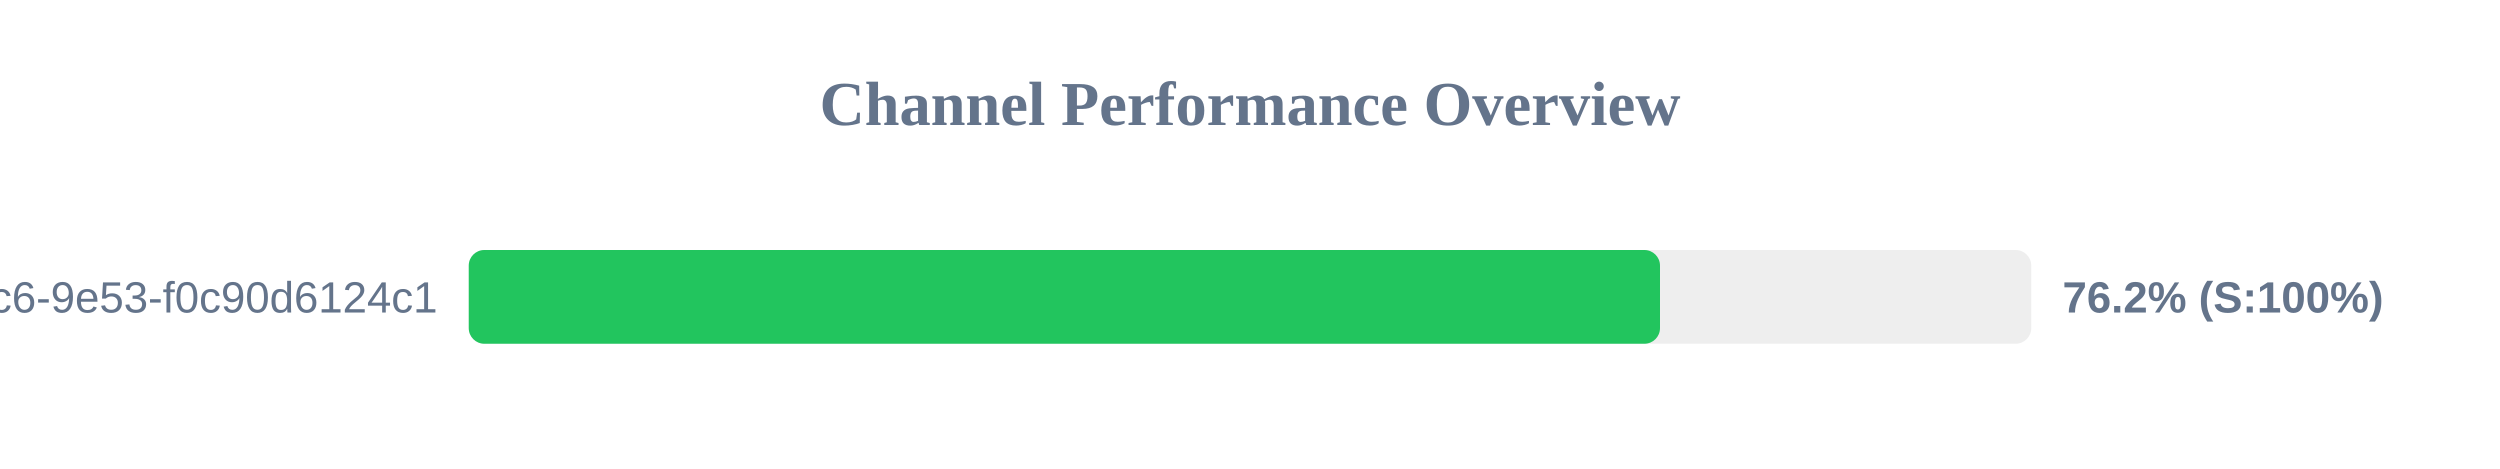
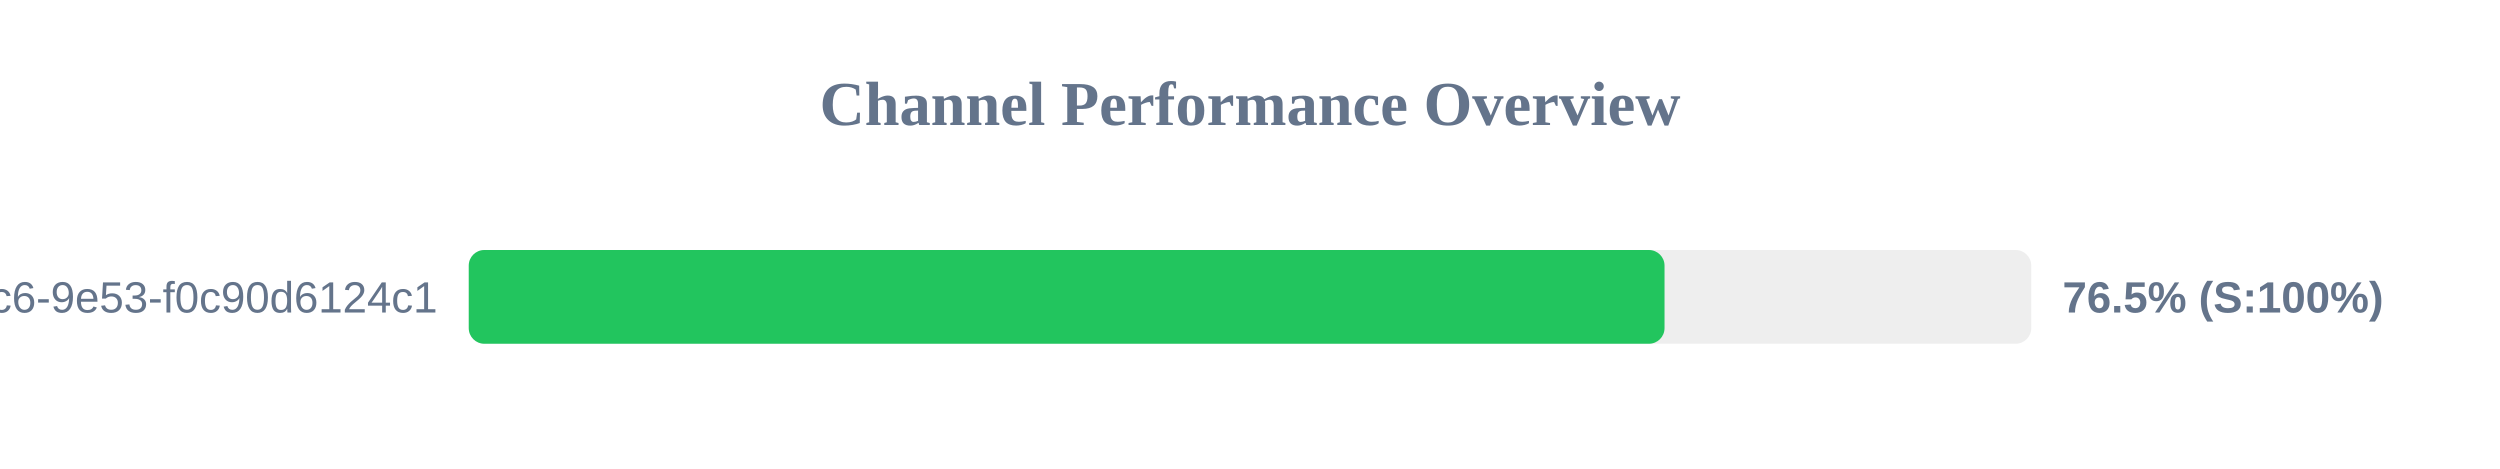
<svg xmlns="http://www.w3.org/2000/svg" width="800" height="150" version="1.1">
  <style>
        .row { font: 14px Arial; fill: #64748b; }
        .score { font: bold 14px Arial; fill: #64748b; }
    </style>
  <text x="400" y="40" text-anchor="middle" font-size="20px" font-weight="bold" fill="#64748b">Channel Performance Overview</text>
  <rect x="150" y="80" width="500" height="30" fill="#eee" rx="5" />
-   <rect x="150" y="80" width="381.2" height="30" fill="#22c55e" rx="5" />
+   <rect x="150" y="80" width="382.65" height="30" fill="#22c55e" rx="5" />
  <text x="140" y="100" text-anchor="end" class="row">?uuid=4685eb2a-5ddb-4dc6-9e53-f0c90d6124c1</text>
-   <text x="660" y="100" text-anchor="start" class="score">76.2% (S:100%)</text>
+   <text x="660" y="100" text-anchor="start" class="score">76.5% (S:100%)</text>
</svg>
